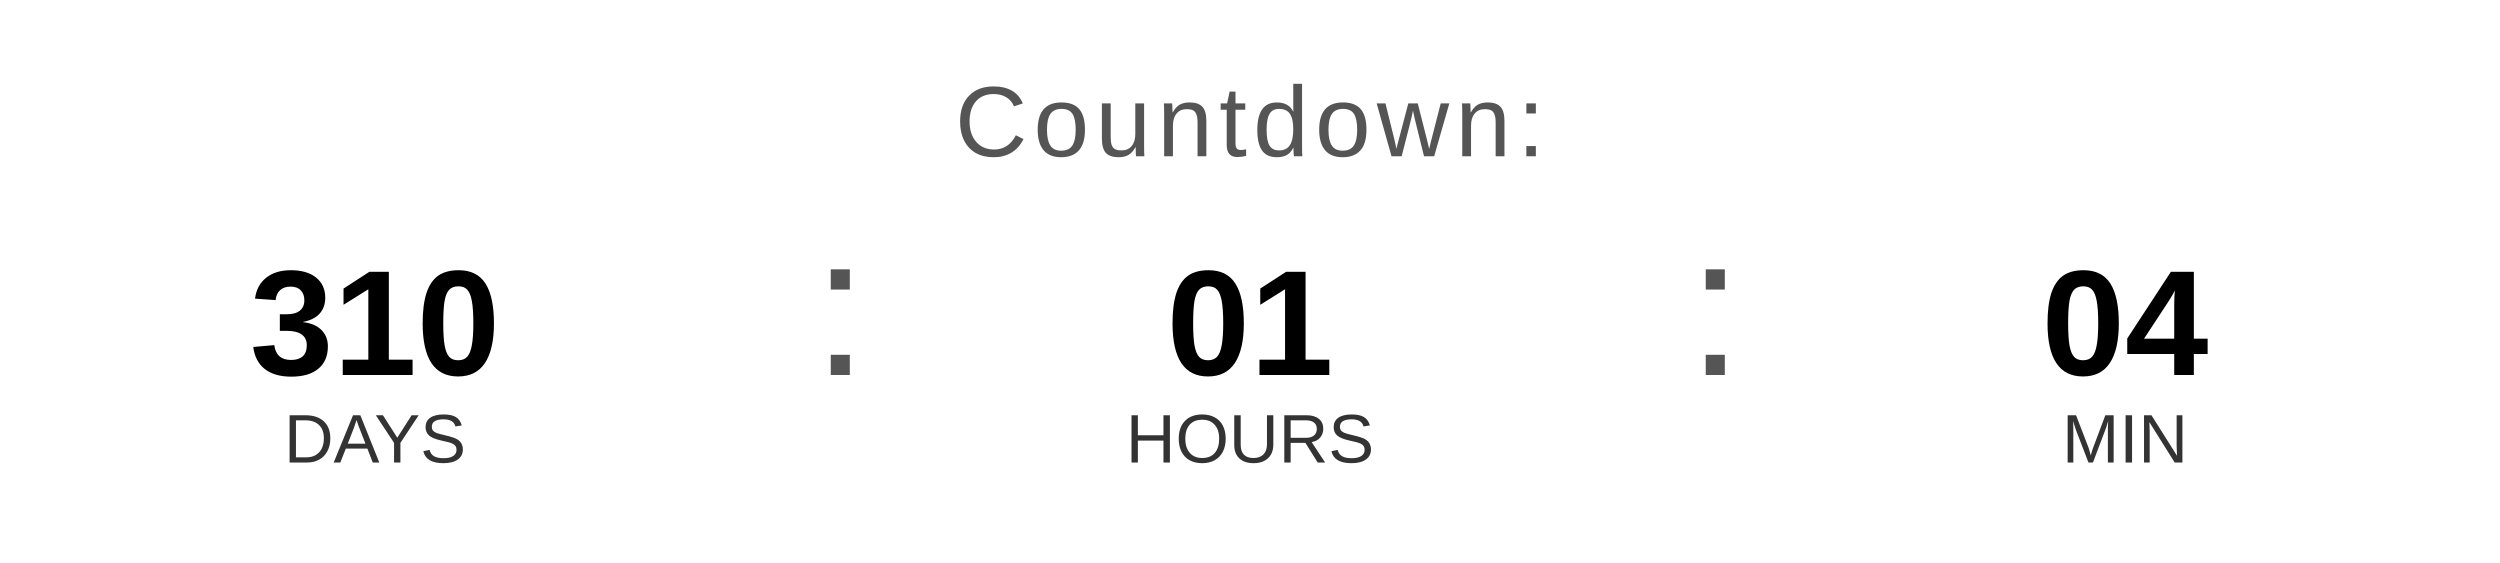
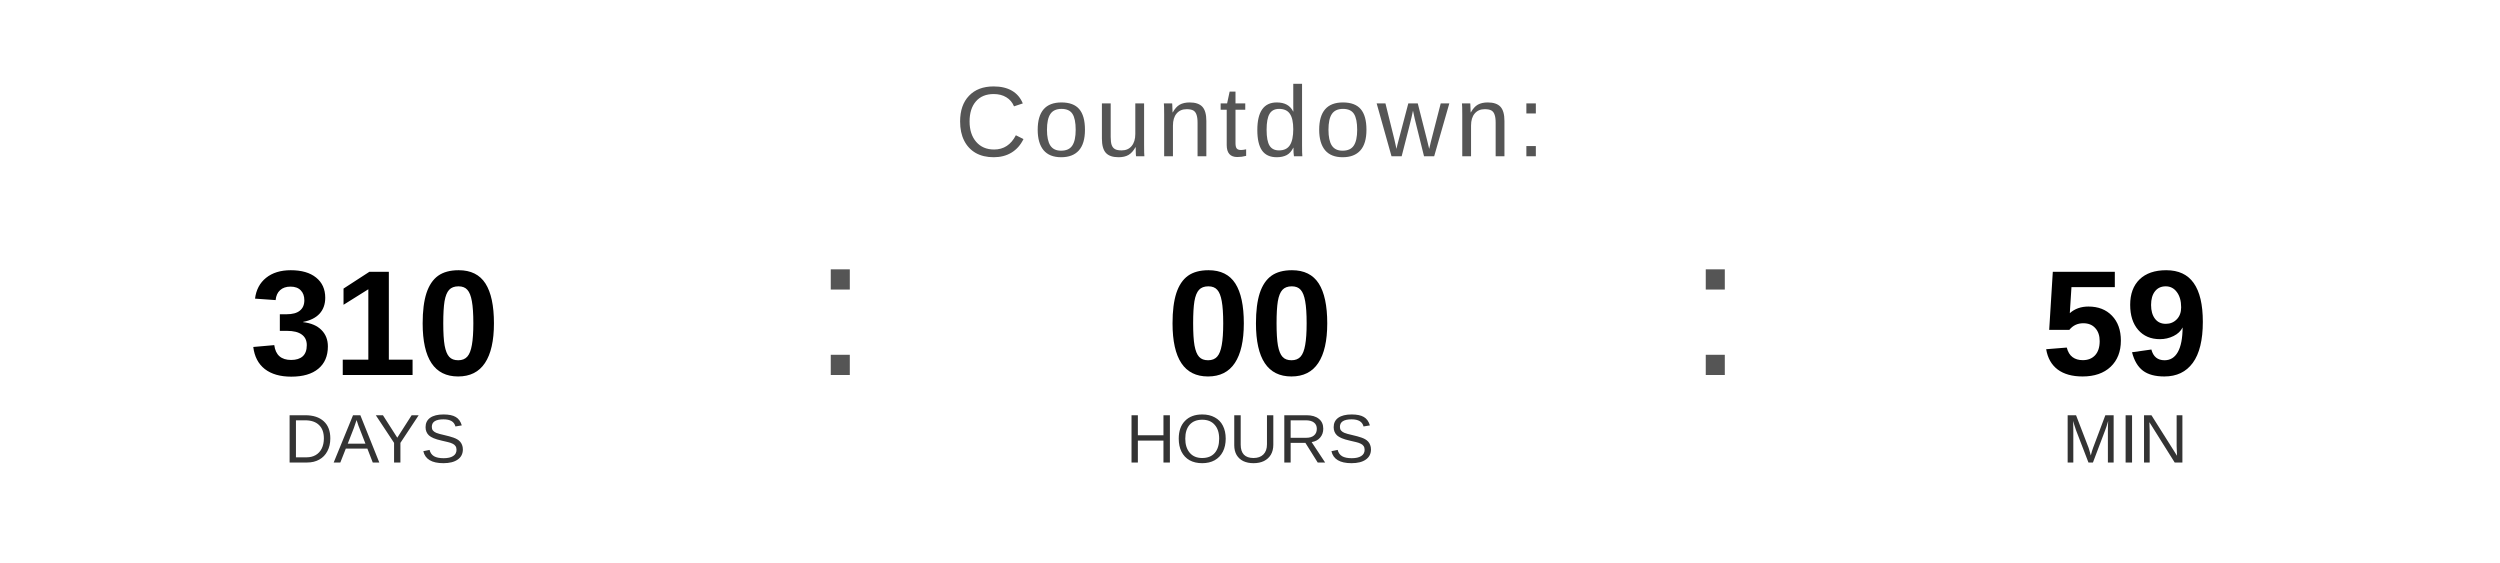
<svg xmlns="http://www.w3.org/2000/svg" width="400" height="90" viewBox="0 0 400 90">
  <text x="200" y="25" font-family="Arial, Helvetica, sans-serif" font-size="16" fill="#555555" text-anchor="middle" letter-spacing="1">
    Countdown:
  </text>
  <text x="60" y="60" font-family="Arial, Helvetica, sans-serif" font-size="24" font-weight="bold" fill="#000000" text-anchor="middle">310</text>
  <text x="60" y="74" font-family="Arial, Helvetica, sans-serif" font-size="11" fill="#333333" text-anchor="middle">DAYS</text>
  <text x="130" y="60" font-family="Arial, sans-serif" font-size="32" fill="#555555">:</text>
-   <text x="200" y="60" font-family="Arial, Helvetica, sans-serif" font-size="24" font-weight="bold" fill="#000000" text-anchor="middle">01</text>
+   <text x="200" y="60" font-family="Arial, Helvetica, sans-serif" font-size="24" font-weight="bold" fill="#000000" text-anchor="middle">00</text>
  <text x="200" y="74" font-family="Arial, Helvetica, sans-serif" font-size="11" fill="#333333" text-anchor="middle">HOURS</text>
  <text x="270" y="60" font-family="Arial, sans-serif" font-size="32" fill="#555555">:</text>
-   <text x="340" y="60" font-family="Arial, Helvetica, sans-serif" font-size="24" font-weight="bold" fill="#000000" text-anchor="middle">04</text>
+   <text x="340" y="60" font-family="Arial, Helvetica, sans-serif" font-size="24" font-weight="bold" fill="#000000" text-anchor="middle">59</text>
  <text x="340" y="74" font-family="Arial, Helvetica, sans-serif" font-size="11" fill="#333333" text-anchor="middle">MIN</text>
</svg>
